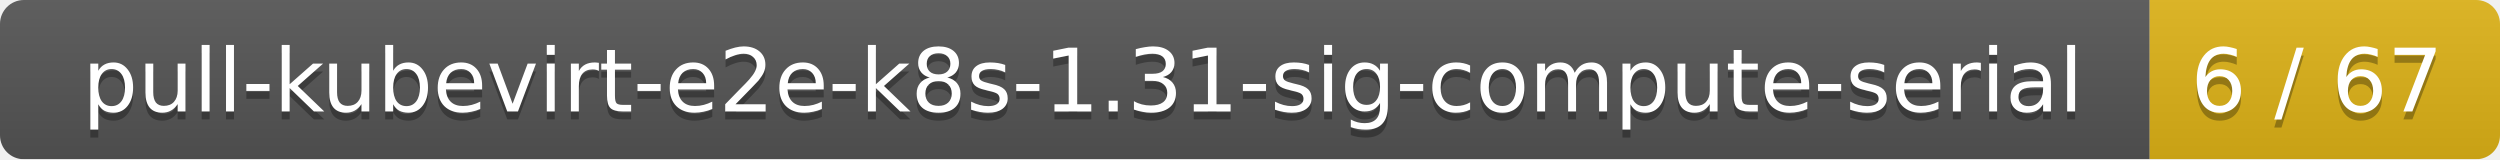
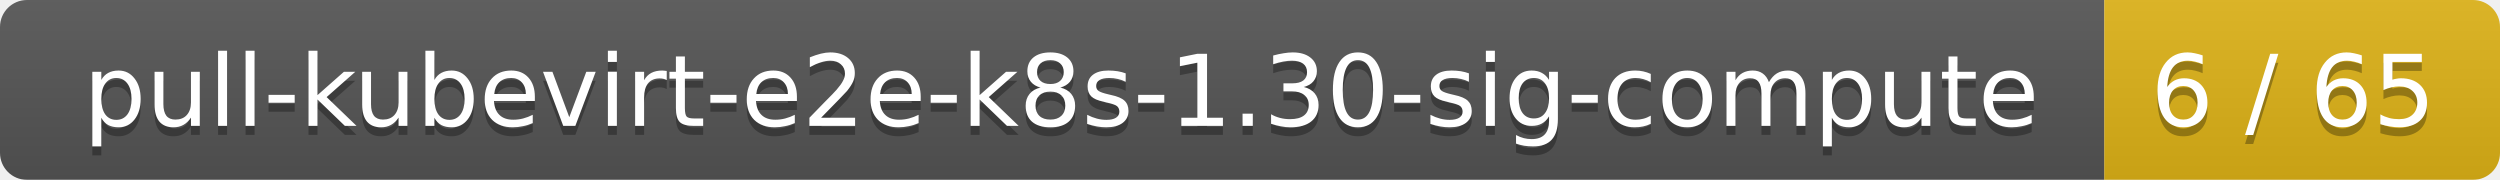
- <svg xmlns="http://www.w3.org/2000/svg" width="314" height="20">
+ <svg xmlns="http://www.w3.org/2000/svg" width="278" height="20">
  <linearGradient id="smooth" x2="0" y2="100%">
    <stop offset="0" stop-color="#bbb" stop-opacity=".1" />
    <stop offset="1" stop-opacity=".1" />
  </linearGradient>
  <mask id="round">
-     <rect width="314" height="20" rx="3" fill="#fff" />
+     <rect width="278" height="20" rx="3" fill="#fff" />
  </mask>
  <g mask="url(#round)">
-     <rect width="270" height="20" fill="#555" />
-     <rect x="270" width="44" height="20" fill="#dfb317" />
-     <rect width="314" height="20" fill="url(#smooth)" />
+     <rect width="234" height="20" fill="#555" />
+     <rect x="234" width="44" height="20" fill="#dfb317" />
+     <rect width="278" height="20" fill="url(#smooth)" />
  </g>
  <g fill="#fff" text-anchor="middle" font-family="DejaVu Sans,Verdana,Geneva,sans-serif" font-size="11">
-     <text x="136" y="15" fill="#010101" fill-opacity=".3">pull-kubevirt-e2e-k8s-1.31-sig-compute-serial</text>
-     <text x="136" y="14">pull-kubevirt-e2e-k8s-1.31-sig-compute-serial</text>
-     <text x="291" y="15" fill="#010101" fill-opacity=".3">6 / 67</text>
-     <text x="291" y="14">6 / 67</text>
+     <text x="118" y="15" fill="#010101" fill-opacity=".3">pull-kubevirt-e2e-k8s-1.30-sig-compute</text>
+     <text x="118" y="14">pull-kubevirt-e2e-k8s-1.30-sig-compute</text>
+     <text x="255" y="15" fill="#010101" fill-opacity=".3">6 / 65</text>
+     <text x="255" y="14">6 / 65</text>
  </g>
</svg>
